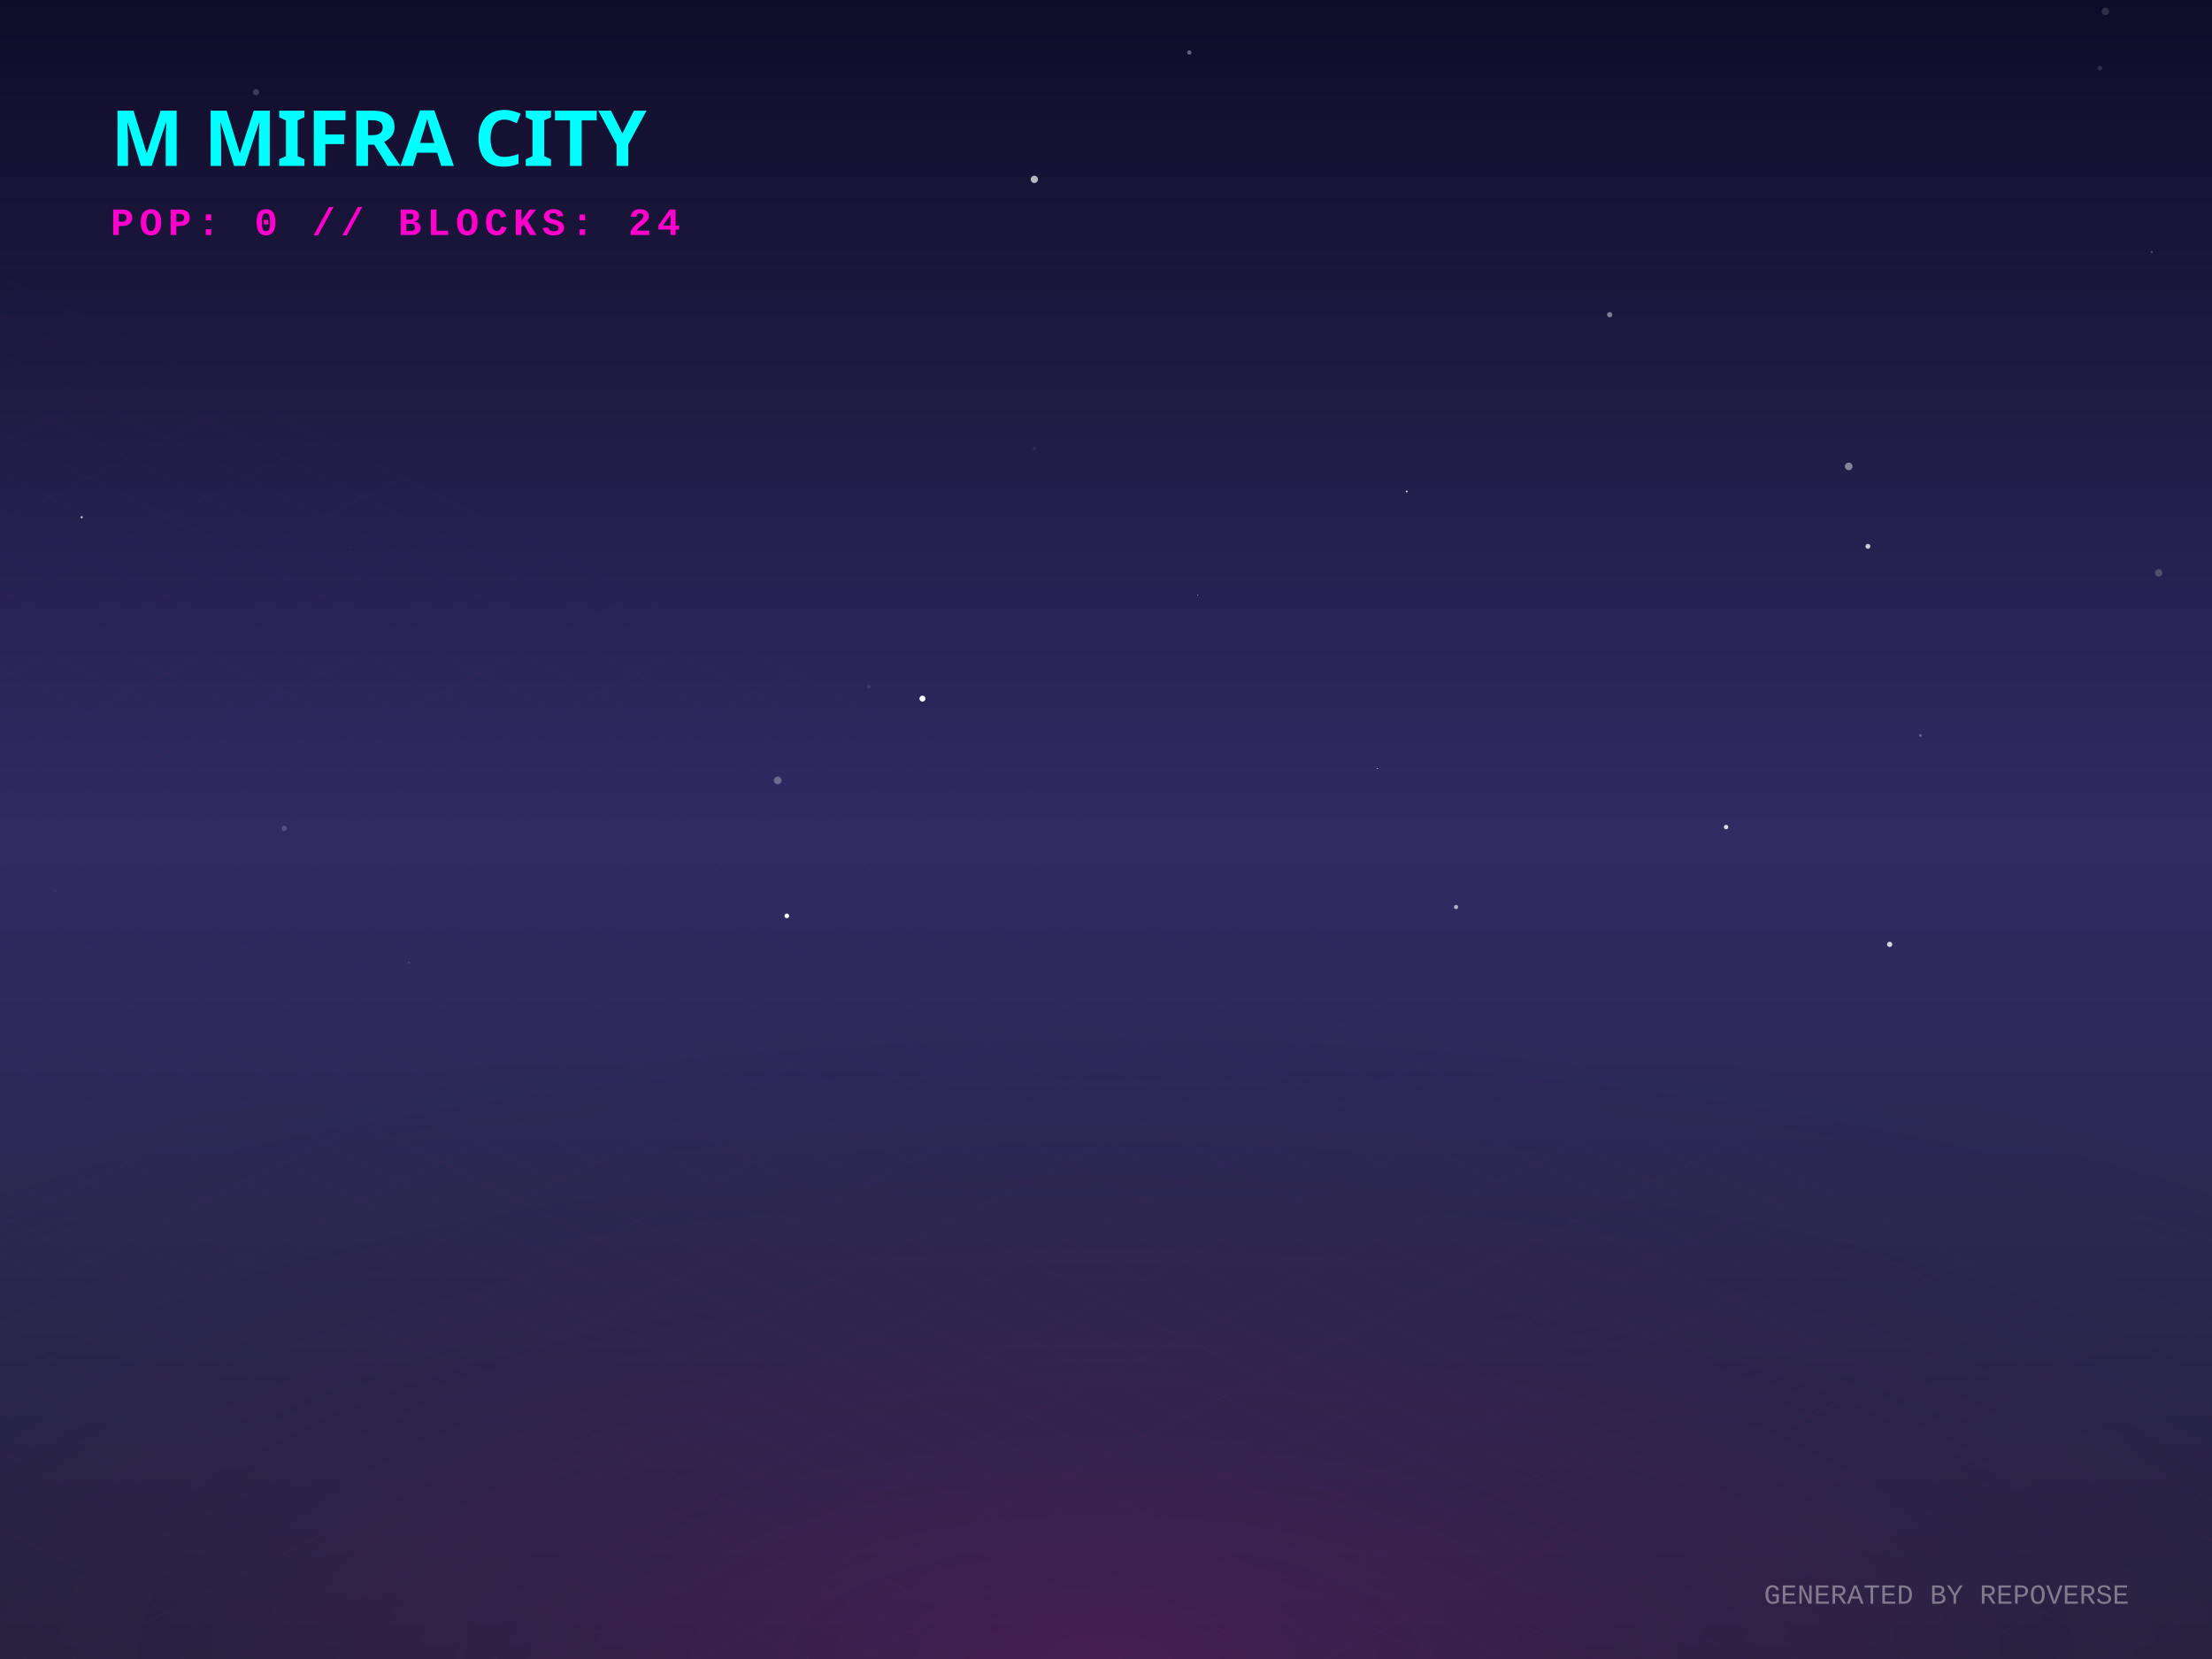
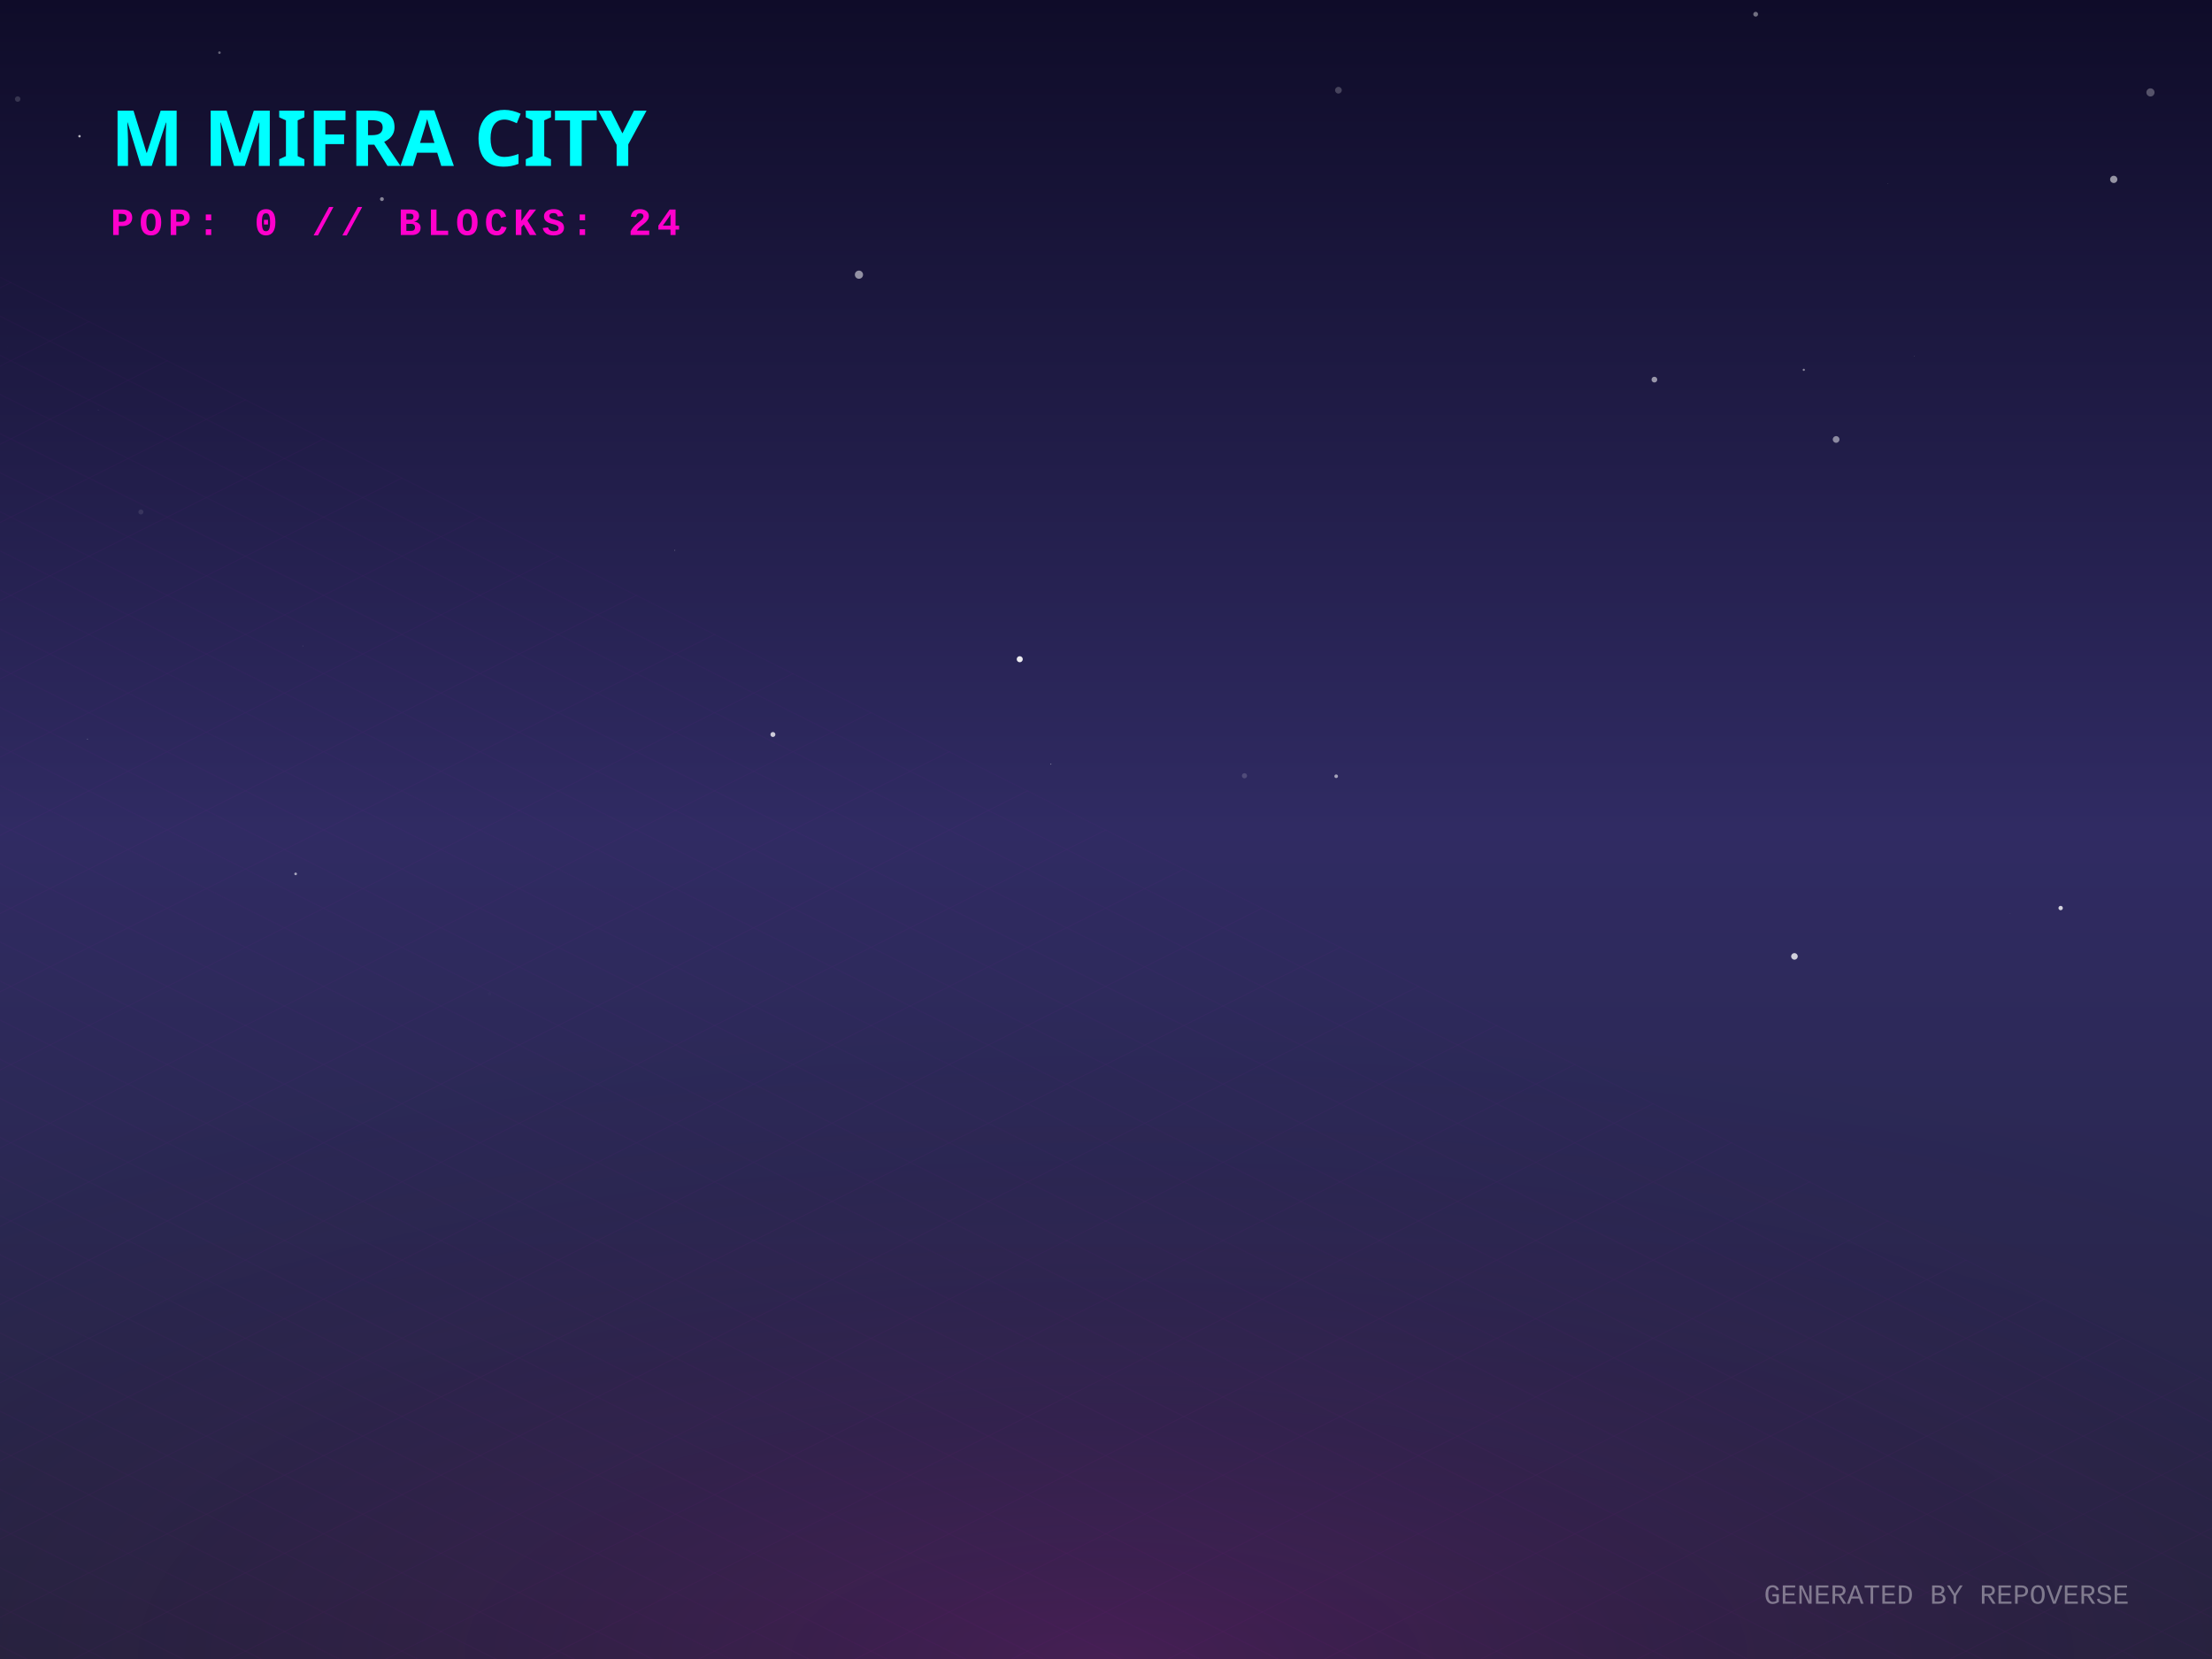
<svg xmlns="http://www.w3.org/2000/svg" width="800" height="600" viewBox="0 0 800 600">
  <defs>
    <linearGradient id="skyGradient" x1="0%" y1="0%" x2="0%" y2="100%">
      <stop offset="0%" stop-color="#0f0c29" />
      <stop offset="50%" stop-color="#302b63" />
      <stop offset="100%" stop-color="#24243e" />
    </linearGradient>
    <pattern id="gridPattern" width="40" height="20" patternUnits="userSpaceOnUse" patternTransform="rotate(0)">
      <path d="M 40 0 L 0 0 0 20" fill="none" stroke="magenta" stroke-width="0.5" opacity="0.2" />
    </pattern>
    <radialGradient id="floorGlow" cx="50%" cy="100%" r="80%">
      <stop offset="0%" stop-color="#ff00cc" stop-opacity="0.15" />
      <stop offset="100%" stop-color="transparent" />
    </radialGradient>
    <linearGradient id="gradLeft-happy" x1="0%" y1="0%" x2="100%" y2="100%">
      <stop offset="0%" stop-color="#FFD700" stop-opacity="0.8" />
      <stop offset="100%" stop-color="#050510" stop-opacity="0.9" />
    </linearGradient>
    <linearGradient id="gradRight-happy" x1="0%" y1="0%" x2="0%" y2="100%">
      <stop offset="0%" stop-color="#FFD700" stop-opacity="0.6" />
      <stop offset="100%" stop-color="#0b0b1a" stop-opacity="0.8" />
    </linearGradient>
    <linearGradient id="gradLeft-focused" x1="0%" y1="0%" x2="100%" y2="100%">
      <stop offset="0%" stop-color="#00FF94" stop-opacity="0.8" />
      <stop offset="100%" stop-color="#050510" stop-opacity="0.9" />
    </linearGradient>
    <linearGradient id="gradRight-focused" x1="0%" y1="0%" x2="0%" y2="100%">
      <stop offset="0%" stop-color="#00FF94" stop-opacity="0.6" />
      <stop offset="100%" stop-color="#0b0b1a" stop-opacity="0.8" />
    </linearGradient>
    <linearGradient id="gradLeft-calm" x1="0%" y1="0%" x2="100%" y2="100%">
      <stop offset="0%" stop-color="#00C2FF" stop-opacity="0.8" />
      <stop offset="100%" stop-color="#050510" stop-opacity="0.9" />
    </linearGradient>
    <linearGradient id="gradRight-calm" x1="0%" y1="0%" x2="0%" y2="100%">
      <stop offset="0%" stop-color="#00C2FF" stop-opacity="0.6" />
      <stop offset="100%" stop-color="#0b0b1a" stop-opacity="0.8" />
    </linearGradient>
    <linearGradient id="gradLeft-stressed" x1="0%" y1="0%" x2="100%" y2="100%">
      <stop offset="0%" stop-color="#FF2A6D" stop-opacity="0.8" />
      <stop offset="100%" stop-color="#050510" stop-opacity="0.9" />
    </linearGradient>
    <linearGradient id="gradRight-stressed" x1="0%" y1="0%" x2="0%" y2="100%">
      <stop offset="0%" stop-color="#FF2A6D" stop-opacity="0.6" />
      <stop offset="100%" stop-color="#0b0b1a" stop-opacity="0.8" />
    </linearGradient>
    <linearGradient id="gradLeft-energetic" x1="0%" y1="0%" x2="100%" y2="100%">
      <stop offset="0%" stop-color="#D300C5" stop-opacity="0.8" />
      <stop offset="100%" stop-color="#050510" stop-opacity="0.9" />
    </linearGradient>
    <linearGradient id="gradRight-energetic" x1="0%" y1="0%" x2="0%" y2="100%">
      <stop offset="0%" stop-color="#D300C5" stop-opacity="0.6" />
      <stop offset="100%" stop-color="#0b0b1a" stop-opacity="0.8" />
    </linearGradient>
  </defs>
  <rect width="100%" height="100%" fill="url(#skyGradient)" />
-   <circle cx="286.692" cy="269.231" r="0.029" fill="white" opacity="0.438" />
-   <circle cx="675.557" cy="197.584" r="0.883" fill="white" opacity="0.768" />
-   <circle cx="694.554" cy="265.976" r="0.467" fill="white" opacity="0.314" />
-   <circle cx="374.085" cy="162.218" r="0.591" fill="white" opacity="0.075" />
-   <circle cx="102.795" cy="299.588" r="0.963" fill="white" opacity="0.185" />
-   <circle cx="430.124" cy="18.995" r="0.776" fill="white" opacity="0.349" />
-   <circle cx="778.217" cy="91.111" r="0.396" fill="white" opacity="0.221" />
-   <circle cx="624.267" cy="299.116" r="0.803" fill="white" opacity="0.839" />
-   <circle cx="374.093" cy="64.875" r="1.322" fill="white" opacity="0.693" />
-   <circle cx="526.604" cy="328.04" r="0.765" fill="white" opacity="0.622" />
-   <circle cx="668.615" cy="168.681" r="1.372" fill="white" opacity="0.451" />
-   <circle cx="126.911" cy="197.965" r="0.096" fill="white" opacity="0.407" />
-   <circle cx="147.918" cy="348.13" r="0.211" fill="white" opacity="0.375" />
-   <circle cx="333.612" cy="252.664" r="1.08" fill="white" opacity="0.995" />
-   <circle cx="780.725" cy="207.192" r="1.334" fill="white" opacity="0.195" />
-   <circle cx="498.179" cy="277.909" r="0.195" fill="white" opacity="0.828" />
-   <circle cx="284.569" cy="331.249" r="0.839" fill="white" opacity="0.976" />
-   <circle cx="19.799" cy="322.144" r="0.719" fill="white" opacity="0.017" />
-   <circle cx="683.418" cy="341.541" r="0.948" fill="white" opacity="0.807" />
-   <circle cx="314.336" cy="248.317" r="0.707" fill="white" opacity="0.084" />
-   <circle cx="508.772" cy="177.744" r="0.319" fill="white" opacity="0.895" />
-   <circle cx="582.157" cy="113.812" r="0.945" fill="white" opacity="0.434" />
-   <circle cx="29.539" cy="187.059" r="0.377" fill="white" opacity="0.837" />
-   <circle cx="759.447" cy="24.649" r="0.829" fill="white" opacity="0.134" />
-   <circle cx="92.58" cy="33.347" r="1.126" fill="white" opacity="0.187" />
-   <circle cx="514.787" cy="51.137" r="0.01" fill="white" opacity="0.459" />
-   <circle cx="433.187" cy="215.206" r="0.177" fill="white" opacity="0.594" />
-   <circle cx="281.277" cy="282.243" r="1.379" fill="white" opacity="0.301" />
-   <circle cx="761.467" cy="4.119" r="1.346" fill="white" opacity="0.143" />
-   <circle cx="650.933" cy="224.789" r="0.237" fill="white" opacity="0.058" />
+   <circle cx="726.988" cy="330.373" r="0.127" fill="white" opacity="0.118" />
+   <circle cx="745.264" cy="328.403" r="0.79" fill="white" opacity="0.797" />
+   <circle cx="310.654" cy="99.343" r="1.48" fill="white" opacity="0.528" />
+   <circle cx="634.964" cy="5.145" r="0.864" fill="white" opacity="0.407" />
+   <circle cx="692.362" cy="128.741" r="0.084" fill="white" opacity="0.532" />
+   <circle cx="138.123" cy="72.006" r="0.701" fill="white" opacity="0.477" />
+   <circle cx="764.462" cy="64.877" r="1.31" fill="white" opacity="0.546" />
+   <circle cx="6.394" cy="35.823" r="0.991" fill="white" opacity="0.154" />
+   <circle cx="244.052" cy="199.033" r="0.154" fill="white" opacity="0.431" />
+   <circle cx="79.367" cy="19.048" r="0.464" fill="white" opacity="0.352" />
+   <circle cx="177.06" cy="359.42" r="0.601" fill="white" opacity="0.016" />
+   <circle cx="109.527" cy="233.615" r="0.12" fill="white" opacity="0.285" />
+   <circle cx="28.753" cy="49.266" r="0.44" fill="white" opacity="0.699" />
+   <circle cx="279.532" cy="265.641" r="0.892" fill="white" opacity="0.765" />
+   <circle cx="664.059" cy="158.933" r="1.214" fill="white" opacity="0.488" />
+   <circle cx="648.987" cy="345.891" r="1.189" fill="white" opacity="0.779" />
+   <circle cx="652.364" cy="133.752" r="0.394" fill="white" opacity="0.485" />
+   <circle cx="50.961" cy="185.163" r="0.909" fill="white" opacity="0.1" />
+   <circle cx="2.696" cy="125.437" r="0.03" fill="white" opacity="0.57" />
+   <circle cx="31.64" cy="267.31" r="0.161" fill="white" opacity="0.373" />
+   <circle cx="682.834" cy="66.34" r="0.081" fill="white" opacity="0.652" />
+   <circle cx="484.058" cy="32.626" r="1.212" fill="white" opacity="0.217" />
+   <circle cx="106.923" cy="316.052" r="0.482" fill="white" opacity="0.587" />
+   <circle cx="598.333" cy="137.294" r="1.036" fill="white" opacity="0.542" />
+   <circle cx="450.08" cy="280.567" r="0.933" fill="white" opacity="0.163" />
+   <circle cx="380.058" cy="276.351" r="0.182" fill="white" opacity="0.469" />
+   <circle cx="368.804" cy="238.413" r="1.097" fill="white" opacity="0.908" />
+   <circle cx="35.542" cy="148.334" r="0.157" fill="white" opacity="0.125" />
+   <circle cx="777.741" cy="33.421" r="1.472" fill="white" opacity="0.283" />
+   <circle cx="483.244" cy="280.746" r="0.653" fill="white" opacity="0.576" />
  <g transform="translate(0, 300) scale(1, 0.5)">
    <rect x="-800" y="0" width="2400" height="1200" fill="url(#gridPattern)" opacity="0.3" transform="rotate(45, 400, 0)" />
  </g>
  <rect x="0" y="300" width="800" height="300" fill="url(#floorGlow)" />
  <g transform="translate(40, 60)">
    <text fill="cyan" font-family="Verdana, sans-serif" font-size="28" font-weight="900" style="text-shadow: 0 0 10px cyan;">M MIFRA CITY</text>
    <text y="25" fill="#ff00cc" font-family="Courier New, monospace" font-size="14" font-weight="bold" letter-spacing="2">POP: 0 // BLOCKS: 24</text>
  </g>
  <g transform="translate(0, 50)">
    <a href="https://github.com/M-Mifra/repo-verse" target="_blank">
      <g class="building" opacity="0">
        <animate attributeName="opacity" values="0;1" dur="0.8s" begin="0s" fill="freeze" />
        <ellipse cx="400" cy="292.833" rx="22.5" ry="12" fill="black" opacity="0.4" blur="2" />
        <path d="M 385 272.833 l 0 20 l 15 7.5 l 0 -20 z" fill="url(#gradLeft-focused)" stroke="none" />
        <path d="M 415 272.833 l 0 20 l -15 7.5 l 0 -20 z" fill="url(#gradRight-focused)" stroke="none" />
        <path d="M 400 265.333 l 15 7.5 l -15 7.5 l -15 -7.5 z" fill="#E0FFF1" fill-opacity="0.9" stroke="none" />
        <path d="M 385 272.833 l 0 20 l 15 7.5 l 0 -20 z" fill="none" stroke="#00FF94" stroke-width="0.5" opacity="0.5" />
        <path d="M 415 272.833 l 0 20 l -15 7.5 l 0 -20 z" fill="none" stroke="#00FF94" stroke-width="0.5" opacity="0.5" />
      </g>
    </a>
    <a href="https://github.com/M-Mifra/Andropedia-website-main" target="_blank">
      <g class="building" opacity="0">
        <animate attributeName="opacity" values="0;1" dur="0.8s" begin="0.05s" fill="freeze" />
        <ellipse cx="424" cy="304.803" rx="22.41" ry="11.952" fill="black" opacity="0.4" blur="2" />
        <path d="M 409.06 284.803 l 0 20 l 14.94 7.47 l 0 -20 z" fill="url(#gradLeft-focused)" stroke="none" />
        <path d="M 438.94 284.803 l 0 20 l -14.94 7.47 l 0 -20 z" fill="url(#gradRight-focused)" stroke="none" />
        <path d="M 424 277.333 l 14.94 7.47 l -14.94 7.47 l -14.94 -7.47 z" fill="#E0FFF1" fill-opacity="0.9" stroke="none" />
        <path d="M 409.06 284.803 l 0 20 l 14.94 7.47 l 0 -20 z" fill="none" stroke="#00FF94" stroke-width="0.5" opacity="0.5" />
        <path d="M 438.94 284.803 l 0 20 l -14.94 7.47 l 0 -20 z" fill="none" stroke="#00FF94" stroke-width="0.5" opacity="0.5" />
      </g>
    </a>
    <a href="https://github.com/M-Mifra/Arcane-AI-agent-" target="_blank">
      <g class="building" opacity="0">
        <animate attributeName="opacity" values="0;1" dur="0.8s" begin="0.1s" fill="freeze" />
        <ellipse cx="376" cy="301.083" rx="11.25" ry="6" fill="black" opacity="0.4" blur="2" />
        <path d="M 368.5 281.083 l 0 20 l 7.5 3.75 l 0 -20 z" fill="url(#gradLeft-energetic)" stroke="none" />
        <path d="M 383.5 281.083 l 0 20 l -7.5 3.75 l 0 -20 z" fill="url(#gradRight-energetic)" stroke="none" />
        <path d="M 376 277.333 l 7.5 3.75 l -7.5 3.75 l -7.5 -3.75 z" fill="#FAD7FA" fill-opacity="0.9" stroke="none" />
        <path d="M 368.5 281.083 l 0 20 l 7.5 3.75 l 0 -20 z" fill="none" stroke="#D300C5" stroke-width="0.5" opacity="0.5" />
        <path d="M 383.5 281.083 l 0 20 l -7.5 3.75 l 0 -20 z" fill="none" stroke="#D300C5" stroke-width="0.5" opacity="0.5" />
      </g>
    </a>
    <a href="https://github.com/M-Mifra/M-Mifra" target="_blank">
      <g class="building" opacity="0">
        <animate attributeName="opacity" values="0;1" dur="0.8s" begin="0.15s" fill="freeze" />
        <ellipse cx="448" cy="313.151" rx="11.453" ry="6.108" fill="black" opacity="0.4" blur="2" />
        <path d="M 440.365 293.151 l 0 20 l 7.635 3.817 l 0 -20 z" fill="url(#gradLeft-energetic)" stroke="none" />
        <path d="M 455.635 293.151 l 0 20 l -7.635 3.817 l 0 -20 z" fill="url(#gradRight-energetic)" stroke="none" />
        <path d="M 448 289.333 l 7.635 3.817 l -7.635 3.817 l -7.635 -3.817 z" fill="#FAD7FA" fill-opacity="0.9" stroke="none" />
        <path d="M 440.365 293.151 l 0 20 l 7.635 3.817 l 0 -20 z" fill="none" stroke="#D300C5" stroke-width="0.5" opacity="0.5" />
        <path d="M 455.635 293.151 l 0 20 l -7.635 3.817 l 0 -20 z" fill="none" stroke="#D300C5" stroke-width="0.5" opacity="0.5" />
      </g>
    </a>
    <a href="https://github.com/M-Mifra/YieldSweep" target="_blank">
      <g class="building" opacity="0">
        <animate attributeName="opacity" values="0;1" dur="0.8s" begin="0.2s" fill="freeze" />
        <ellipse cx="400" cy="314.096" rx="14.288" ry="7.62" fill="black" opacity="0.4" blur="2" />
        <path d="M 390.475 294.096 l 0 20 l 9.525 4.763 l 0 -20 z" fill="url(#gradLeft-focused)" stroke="none" />
        <path d="M 409.525 294.096 l 0 20 l -9.525 4.763 l 0 -20 z" fill="url(#gradRight-focused)" stroke="none" />
        <path d="M 400 289.333 l 9.525 4.763 l -9.525 4.763 l -9.525 -4.763 z" fill="#E0FFF1" fill-opacity="0.9" stroke="none" />
        <path d="M 390.475 294.096 l 0 20 l 9.525 4.763 l 0 -20 z" fill="none" stroke="#00FF94" stroke-width="0.5" opacity="0.5" />
        <path d="M 409.525 294.096 l 0 20 l -9.525 4.763 l 0 -20 z" fill="none" stroke="#00FF94" stroke-width="0.5" opacity="0.5" />
      </g>
    </a>
    <a href="https://github.com/M-Mifra/BallotBox" target="_blank">
      <g class="building" opacity="0">
        <animate attributeName="opacity" values="0;1" dur="0.8s" begin="0.25s" fill="freeze" />
        <ellipse cx="352" cy="313.863" rx="13.59" ry="7.248" fill="black" opacity="0.4" blur="2" />
        <path d="M 342.94 293.863 l 0 20 l 9.06 4.53 l 0 -20 z" fill="url(#gradLeft-calm)" stroke="none" />
        <path d="M 361.06 293.863 l 0 20 l -9.06 4.53 l 0 -20 z" fill="url(#gradRight-calm)" stroke="none" />
        <path d="M 352 289.333 l 9.06 4.53 l -9.06 4.53 l -9.06 -4.53 z" fill="#D1F4FF" fill-opacity="0.9" stroke="none" />
        <path d="M 342.94 293.863 l 0 20 l 9.06 4.53 l 0 -20 z" fill="none" stroke="#00C2FF" stroke-width="0.5" opacity="0.5" />
        <path d="M 361.06 293.863 l 0 20 l -9.06 4.53 l 0 -20 z" fill="none" stroke="#00C2FF" stroke-width="0.5" opacity="0.5" />
      </g>
    </a>
    <a href="https://github.com/M-Mifra/my-password-checker" target="_blank">
      <g class="building" opacity="0">
        <animate attributeName="opacity" values="0;1" dur="0.8s" begin="0.3s" fill="freeze" />
        <ellipse cx="472" cy="325.256" rx="11.768" ry="6.276" fill="black" opacity="0.4" blur="2" />
        <path d="M 464.155 305.256 l 0 20 l 7.845 3.923 l 0 -20 z" fill="url(#gradLeft-calm)" stroke="none" />
        <path d="M 479.845 305.256 l 0 20 l -7.845 3.923 l 0 -20 z" fill="url(#gradRight-calm)" stroke="none" />
        <path d="M 472 301.333 l 7.845 3.923 l -7.845 3.923 l -7.845 -3.923 z" fill="#D1F4FF" fill-opacity="0.9" stroke="none" />
        <path d="M 464.155 305.256 l 0 20 l 7.845 3.923 l 0 -20 z" fill="none" stroke="#00C2FF" stroke-width="0.5" opacity="0.5" />
        <path d="M 479.845 305.256 l 0 20 l -7.845 3.923 l 0 -20 z" fill="none" stroke="#00C2FF" stroke-width="0.5" opacity="0.5" />
      </g>
    </a>
    <a href="https://github.com/M-Mifra/andropedia-weekly-chronicle" target="_blank">
      <g class="building" opacity="0">
        <animate attributeName="opacity" values="0;1" dur="0.8s" begin="0.35s" fill="freeze" />
        <ellipse cx="424" cy="327.971" rx="19.913" ry="10.62" fill="black" opacity="0.4" blur="2" />
        <path d="M 410.725 307.971 l 0 20 l 13.275 6.638 l 0 -20 z" fill="url(#gradLeft-focused)" stroke="none" />
        <path d="M 437.275 307.971 l 0 20 l -13.275 6.638 l 0 -20 z" fill="url(#gradRight-focused)" stroke="none" />
        <path d="M 424 301.333 l 13.275 6.638 l -13.275 6.638 l -13.275 -6.638 z" fill="#E0FFF1" fill-opacity="0.9" stroke="none" />
        <path d="M 410.725 307.971 l 0 20 l 13.275 6.638 l 0 -20 z" fill="none" stroke="#00FF94" stroke-width="0.5" opacity="0.5" />
        <path d="M 437.275 307.971 l 0 20 l -13.275 6.638 l 0 -20 z" fill="none" stroke="#00FF94" stroke-width="0.5" opacity="0.5" />
      </g>
    </a>
    <a href="https://github.com/M-Mifra/TickTock" target="_blank">
      <g class="building" opacity="0">
        <animate attributeName="opacity" values="0;1" dur="0.8s" begin="0.4s" fill="freeze" />
        <ellipse cx="376" cy="325.863" rx="13.59" ry="7.248" fill="black" opacity="0.4" blur="2" />
        <path d="M 366.94 305.863 l 0 20 l 9.06 4.53 l 0 -20 z" fill="url(#gradLeft-calm)" stroke="none" />
        <path d="M 385.06 305.863 l 0 20 l -9.06 4.53 l 0 -20 z" fill="url(#gradRight-calm)" stroke="none" />
        <path d="M 376 301.333 l 9.06 4.53 l -9.06 4.53 l -9.06 -4.53 z" fill="#D1F4FF" fill-opacity="0.9" stroke="none" />
        <path d="M 366.94 305.863 l 0 20 l 9.06 4.53 l 0 -20 z" fill="none" stroke="#00C2FF" stroke-width="0.5" opacity="0.5" />
        <path d="M 385.06 305.863 l 0 20 l -9.06 4.53 l 0 -20 z" fill="none" stroke="#00C2FF" stroke-width="0.5" opacity="0.5" />
      </g>
    </a>
    <a href="https://github.com/M-Mifra/andropedia-cinematic-weave" target="_blank">
      <g class="building" opacity="0">
        <animate attributeName="opacity" values="0;1" dur="0.8s" begin="0.45s" fill="freeze" />
        <ellipse cx="448" cy="338.643" rx="15.93" ry="8.496" fill="black" opacity="0.4" blur="2" />
        <path d="M 437.38 318.643 l 0 20 l 10.62 5.31 l 0 -20 z" fill="url(#gradLeft-focused)" stroke="none" />
        <path d="M 458.62 318.643 l 0 20 l -10.62 5.31 l 0 -20 z" fill="url(#gradRight-focused)" stroke="none" />
        <path d="M 448 313.333 l 10.62 5.31 l -10.62 5.31 l -10.62 -5.31 z" fill="#E0FFF1" fill-opacity="0.9" stroke="none" />
        <path d="M 437.38 318.643 l 0 20 l 10.62 5.31 l 0 -20 z" fill="none" stroke="#00FF94" stroke-width="0.5" opacity="0.5" />
        <path d="M 458.62 318.643 l 0 20 l -10.62 5.31 l 0 -20 z" fill="none" stroke="#00FF94" stroke-width="0.5" opacity="0.5" />
      </g>
    </a>
  </g>
  <text x="770" y="580" text-anchor="end" fill="rgba(255,255,255,0.4)" font-family="Courier New" font-size="10">GENERATED BY REPOVERSE</text>
</svg>
